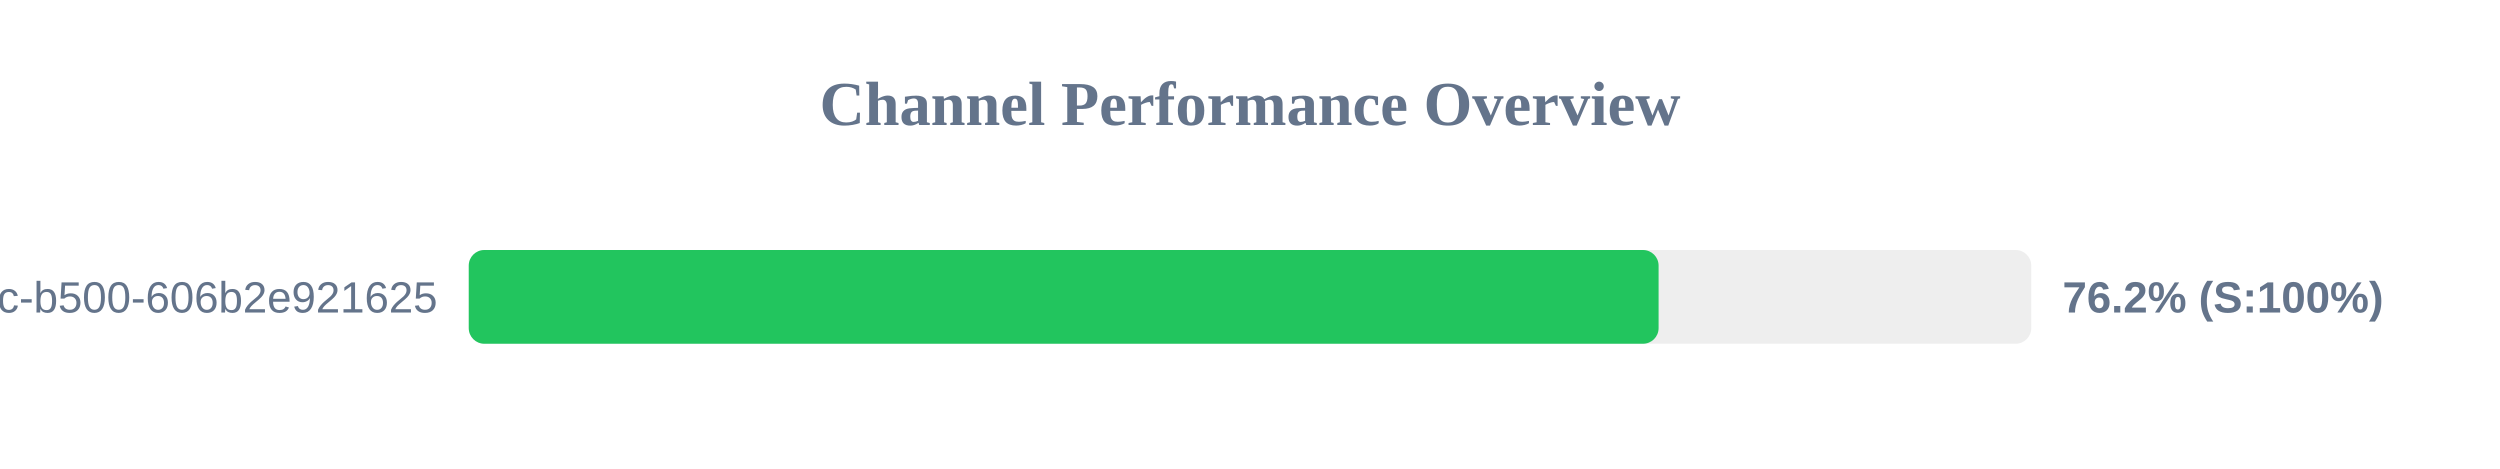
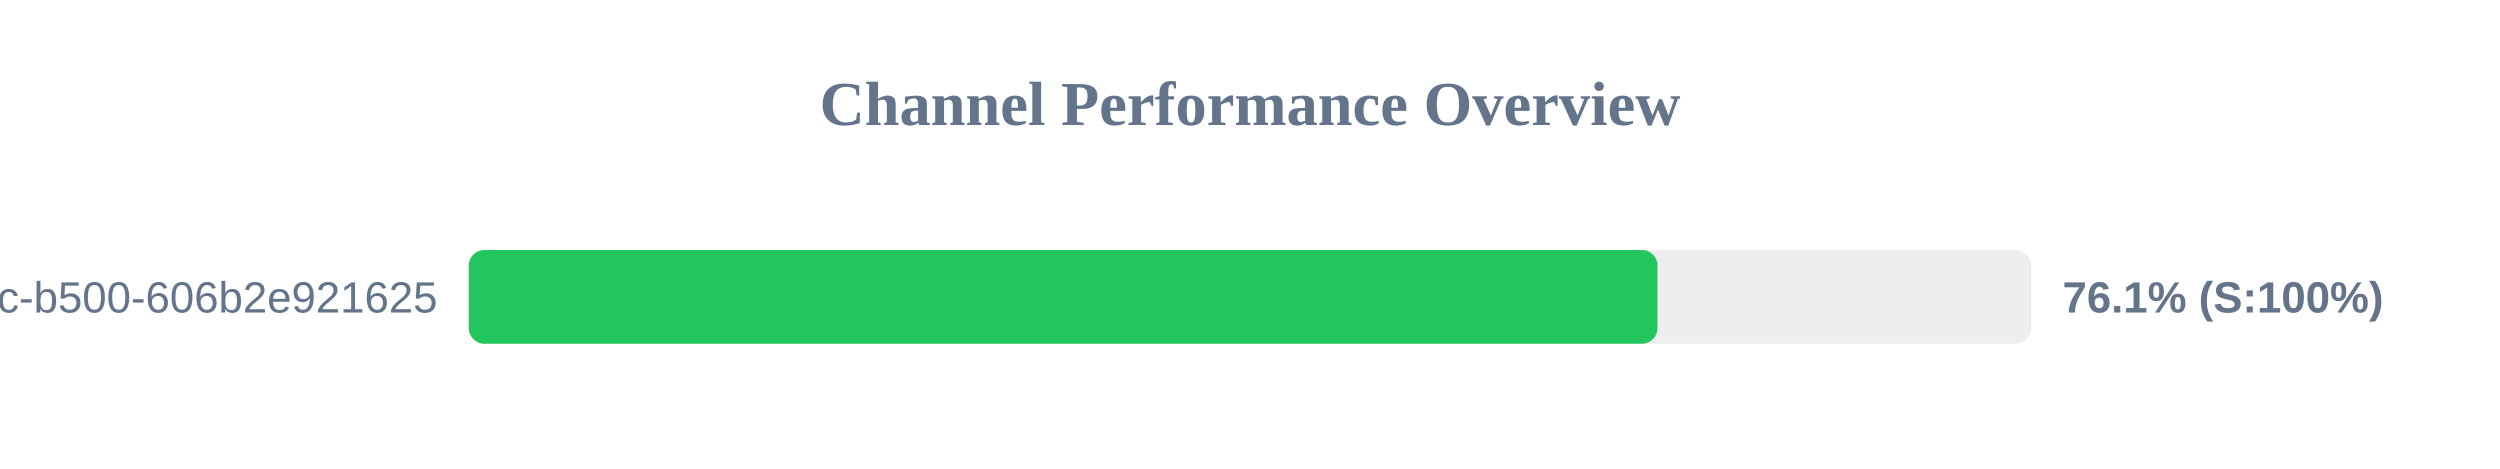
<svg xmlns="http://www.w3.org/2000/svg" width="800" height="150" version="1.1">
  <style>
        .row { font: 14px Arial; fill: #64748b; }
        .score { font: bold 14px Arial; fill: #64748b; }
    </style>
  <text x="400" y="40" text-anchor="middle" font-size="20px" font-weight="bold" fill="#64748b">Channel Performance Overview</text>
  <rect x="150" y="80" width="500" height="30" fill="#eee" rx="5" />
-   <rect x="150" y="80" width="380.75" height="30" fill="#22c55e" rx="5" />
+   <rect x="150" y="80" width="380.4" height="30" fill="#22c55e" rx="5" />
  <text x="140" y="100" text-anchor="end" class="row">?uuid=f901861b-6491-450c-b500-606b2e921625</text>
-   <text x="660" y="100" text-anchor="start" class="score">76.2% (S:100%)</text>
+   <text x="660" y="100" text-anchor="start" class="score">76.1% (S:100%)</text>
</svg>
